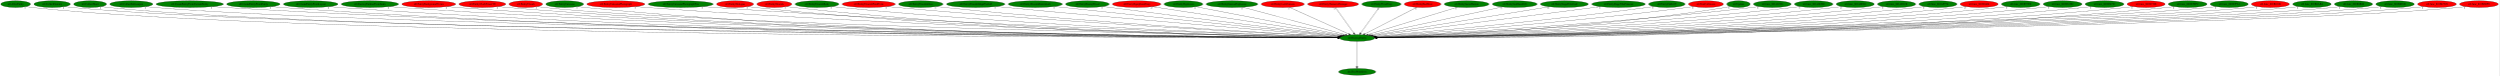
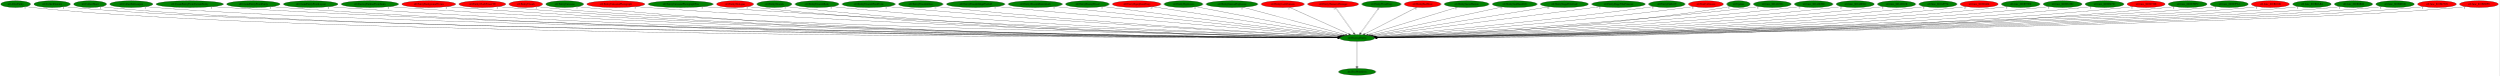
<svg xmlns="http://www.w3.org/2000/svg" xmlns:xlink="http://www.w3.org/1999/xlink" width="13291pt" height="404pt" viewBox="0.00 0.00 13290.98 404.00">
  <g id="graph0" class="graph" transform="scale(1 1) rotate(0) translate(4 400)">
    <polygon fill="white" stroke="transparent" points="-4,4 -4,-400 13286.98,-400 13286.98,4 -4,4" />
    <g id="node1" class="node">
      <ellipse fill="green" stroke="black" cx="7214.29" cy="-198" rx="93.68" ry="18" />
      <text text-anchor="middle" x="7214.29" y="-194.3" font-family="Times,serif" font-size="14.00">st0.DestroyEntity</text>
    </g>
    <g id="node2" class="node">
      <g id="a_node2">
        <a xlink:href="dra.FreePrimitives.svg" xlink:title="dra.FreePrimitives">
          <ellipse fill="green" stroke="black" cx="7214.29" cy="-18" rx="98.58" ry="18" />
          <text text-anchor="middle" x="7214.29" y="-14.3" font-family="Times,serif" font-size="14.00">dra.FreePrimitives</text>
        </a>
      </g>
    </g>
    <g id="edge1" class="edge">
      <path fill="none" stroke="black" d="M7214.29,-179.93C7214.29,-148.97 7214.29,-83.3 7214.29,-46.13" />
      <polygon fill="black" stroke="black" points="7217.79,-46.02 7214.29,-36.02 7210.79,-46.02 7217.79,-46.02" />
      <text text-anchor="middle" x="7209.29" y="-39.82" font-family="Times,serif" font-size="14.00">1</text>
    </g>
    <g id="node3" class="node">
      <g id="a_node3">
        <a xlink:href="st0.AllocEntity.svg" xlink:title="st0.AllocEntity">
          <ellipse fill="green" stroke="black" cx="79.29" cy="-378" rx="79.09" ry="18" />
          <text text-anchor="middle" x="79.29" y="-374.3" font-family="Times,serif" font-size="14.00">st0.AllocEntity</text>
        </a>
      </g>
    </g>
    <g id="edge2" class="edge">
      <path fill="none" stroke="black" d="M134,-364.96C144.98,-362.96 156.46,-361.16 167.29,-360 1598.12,-206.55 6347.51,-199.16 7110.46,-198.98" />
      <polygon fill="black" stroke="black" points="7110.6,-202.48 7120.6,-198.97 7110.6,-195.48 7110.6,-202.48" />
      <text text-anchor="middle" x="129" y="-353.76" font-family="Times,serif" font-size="14.00">1</text>
    </g>
    <g id="node4" class="node">
      <g id="a_node4">
        <a xlink:href="st0.CollectDummy.svg" xlink:title="st0.CollectDummy">
          <ellipse fill="green" stroke="black" cx="273.29" cy="-378" rx="96.68" ry="18" />
          <text text-anchor="middle" x="273.29" y="-374.3" font-family="Times,serif" font-size="14.00">st0.CollectDummy</text>
        </a>
      </g>
    </g>
    <g id="edge3" class="edge">
      <path fill="none" stroke="black" d="M339.84,-364.92C352.88,-362.95 366.49,-361.17 379.29,-360 1767.42,-232.93 6361.86,-203.5 7110.7,-199.51" />
      <polygon fill="black" stroke="black" points="7110.93,-203.01 7120.91,-199.46 7110.9,-196.01 7110.93,-203.01" />
      <text text-anchor="middle" x="334.84" y="-353.72" font-family="Times,serif" font-size="14.00">1</text>
    </g>
    <g id="node5" class="node">
      <g id="a_node5">
        <a xlink:href="st0.CollectHeart.svg" xlink:title="st0.CollectHeart">
          <ellipse fill="green" stroke="black" cx="475.29" cy="-378" rx="87.18" ry="18" />
          <text text-anchor="middle" x="475.29" y="-374.3" font-family="Times,serif" font-size="14.00">st0.CollectHeart</text>
        </a>
      </g>
    </g>
    <g id="edge4" class="edge">
      <path fill="none" stroke="black" d="M535.27,-364.94C547.16,-362.96 559.59,-361.17 571.29,-360 1917.57,-225.26 6373.8,-202.27 7110.67,-199.36" />
      <polygon fill="black" stroke="black" points="7110.74,-202.86 7120.73,-199.32 7110.72,-195.86 7110.74,-202.86" />
      <text text-anchor="middle" x="530.27" y="-353.74" font-family="Times,serif" font-size="14.00">1</text>
    </g>
    <g id="node6" class="node">
      <g id="a_node6">
        <a xlink:href="st0.CollectSubweapon.svg" xlink:title="st0.CollectSubweapon">
          <ellipse fill="green" stroke="black" cx="694.29" cy="-378" rx="114.28" ry="18" />
          <text text-anchor="middle" x="694.29" y="-374.3" font-family="Times,serif" font-size="14.00">st0.CollectSubweapon</text>
        </a>
      </g>
    </g>
    <g id="edge5" class="edge">
      <path fill="none" stroke="black" d="M772.56,-364.84C787.38,-362.92 802.79,-361.18 817.29,-360 2113.7,-254.43 6390.6,-207.29 7110.88,-200.01" />
      <polygon fill="black" stroke="black" points="7111,-203.51 7120.97,-199.91 7110.93,-196.51 7111,-203.51" />
      <text text-anchor="middle" x="767.56" y="-353.64" font-family="Times,serif" font-size="14.00">1</text>
    </g>
    <g id="node7" class="node">
      <g id="a_node7">
        <a xlink:href="st0.CreateEntityFromCurrentEntity.svg" xlink:title="st0.CreateEntityFromCurrentEntity">
          <ellipse fill="green" stroke="black" cx="1005.29" cy="-378" rx="178.97" ry="18" />
          <text text-anchor="middle" x="1005.29" y="-374.3" font-family="Times,serif" font-size="14.00">st0.CreateEntityFromCurrentEntity</text>
        </a>
      </g>
    </g>
    <g id="edge6" class="edge">
      <path fill="none" stroke="black" d="M1126.92,-364.81C1148.67,-362.95 1171.14,-361.24 1192.29,-360 3587.99,-219.22 6527.13,-201.46 7110.79,-199.29" />
      <polygon fill="black" stroke="black" points="7110.88,-202.79 7120.86,-199.26 7110.85,-195.79 7110.88,-202.79" />
      <text text-anchor="middle" x="1121.92" y="-353.61" font-family="Times,serif" font-size="14.00">1</text>
    </g>
    <g id="node8" class="node">
      <g id="a_node8">
        <a xlink:href="st0.CreateEntityFromEntity.svg" xlink:title="st0.CreateEntityFromEntity">
          <ellipse fill="green" stroke="black" cx="1343.29" cy="-378" rx="141.88" ry="18" />
          <text text-anchor="middle" x="1343.29" y="-374.3" font-family="Times,serif" font-size="14.00">st0.CreateEntityFromEntity</text>
        </a>
      </g>
    </g>
    <g id="edge7" class="edge">
      <path fill="none" stroke="black" d="M1440.25,-364.87C1458.2,-362.97 1476.79,-361.23 1494.29,-360 3760.93,-200.79 6543.26,-197.55 7110.49,-198.67" />
      <polygon fill="black" stroke="black" points="7110.69,-202.17 7120.69,-198.69 7110.7,-195.17 7110.69,-202.17" />
      <text text-anchor="middle" x="1435.25" y="-353.67" font-family="Times,serif" font-size="14.00">1</text>
    </g>
    <g id="node9" class="node">
      <g id="a_node9">
        <a xlink:href="st0.CreateEntityFromLayout.svg" xlink:title="st0.CreateEntityFromLayout">
          <ellipse fill="green" stroke="black" cx="1648.29" cy="-378" rx="144.87" ry="18" />
          <text text-anchor="middle" x="1648.29" y="-374.3" font-family="Times,serif" font-size="14.00">st0.CreateEntityFromLayout</text>
        </a>
      </g>
    </g>
    <g id="edge8" class="edge">
      <path fill="none" stroke="black" d="M1747.6,-364.85C1765.77,-362.97 1784.58,-361.24 1802.29,-360 3939.51,-210.49 6560.98,-199.58 7110.37,-198.99" />
      <polygon fill="black" stroke="black" points="7110.65,-202.49 7120.64,-198.98 7110.64,-195.49 7110.65,-202.49" />
      <text text-anchor="middle" x="1742.6" y="-353.65" font-family="Times,serif" font-size="14.00">1</text>
    </g>
    <g id="node10" class="node">
      <g id="a_node10">
        <a xlink:href="st0.DestroyEntitiesFromIndex.svg" xlink:title="st0.DestroyEntitiesFromIndex">
          <ellipse fill="green" stroke="black" cx="1963.29" cy="-378" rx="152.17" ry="18" />
          <text text-anchor="middle" x="1963.29" y="-374.3" font-family="Times,serif" font-size="14.00">st0.DestroyEntitiesFromIndex</text>
        </a>
      </g>
    </g>
    <g id="edge9" class="edge">
      <path fill="none" stroke="black" d="M2067.56,-364.86C2086.42,-362.99 2105.93,-361.26 2124.29,-360 4127.05,-222.78 6581.25,-202.32 7110.61,-199.45" />
      <polygon fill="black" stroke="black" points="7110.91,-202.94 7120.89,-199.39 7110.88,-195.95 7110.91,-202.94" />
      <text text-anchor="middle" x="2062.56" y="-353.66" font-family="Times,serif" font-size="14.00">1</text>
    </g>
    <g id="node11" class="node">
      <g id="a_node11">
        <a xlink:href="st0.EntityBackgroundVortex.svg" xlink:title="st0.EntityBackgroundVortex">
          <ellipse fill="red" stroke="black" cx="2276.29" cy="-378" rx="142.97" ry="18" />
          <text text-anchor="middle" x="2276.29" y="-374.3" font-family="Times,serif" font-size="14.00">st0.EntityBackgroundVortex</text>
        </a>
      </g>
    </g>
    <g id="edge10" class="edge">
      <path fill="none" stroke="black" d="M2374.72,-364.86C2392.53,-362.99 2410.95,-361.26 2428.29,-360 4303.35,-223.81 6600.17,-202.6 7110.61,-199.5" />
      <polygon fill="black" stroke="black" points="7110.92,-203 7120.9,-199.44 7110.88,-196 7110.92,-203" />
      <text text-anchor="middle" x="2369.72" y="-353.66" font-family="Times,serif" font-size="14.00">1</text>
    </g>
    <g id="node12" class="node">
      <g id="a_node12">
        <a xlink:href="st0.EntityClockTower3D.svg" xlink:title="st0.EntityClockTower3D">
          <ellipse fill="red" stroke="black" cx="2561.29" cy="-378" rx="124.28" ry="18" />
          <text text-anchor="middle" x="2561.29" y="-374.3" font-family="Times,serif" font-size="14.00">st0.EntityClockTower3D</text>
        </a>
      </g>
    </g>
    <g id="edge11" class="edge">
      <path fill="none" stroke="black" d="M2646.67,-364.91C2662.48,-363.01 2678.86,-361.26 2694.29,-360 4456.81,-216.27 6616.32,-200.83 7110.33,-199.19" />
      <polygon fill="black" stroke="black" points="7110.66,-202.69 7120.65,-199.16 7110.64,-195.69 7110.66,-202.69" />
      <text text-anchor="middle" x="2641.67" y="-353.71" font-family="Times,serif" font-size="14.00">1</text>
    </g>
    <g id="node13" class="node">
      <g id="a_node13">
        <a xlink:href="st0.EntityClouds.svg" xlink:title="st0.EntityClouds">
          <ellipse fill="red" stroke="black" cx="2792.29" cy="-378" rx="89.08" ry="18" />
          <text text-anchor="middle" x="2792.29" y="-374.3" font-family="Times,serif" font-size="14.00">st0.EntityClouds</text>
        </a>
      </g>
    </g>
    <g id="edge12" class="edge">
      <path fill="none" stroke="black" d="M2854.07,-364.99C2866.04,-363.02 2878.53,-361.23 2890.29,-360 3747.02,-270.15 6539.06,-212.07 7111.26,-200.95" />
      <polygon fill="black" stroke="black" points="7111.62,-204.44 7121.55,-200.75 7111.49,-197.45 7111.62,-204.44" />
      <text text-anchor="middle" x="2849.07" y="-353.79" font-family="Times,serif" font-size="14.00">1</text>
    </g>
    <g id="node14" class="node">
      <g id="a_node14">
        <a xlink:href="st0.EntityCutscene.svg" xlink:title="st0.EntityCutscene">
          <ellipse fill="green" stroke="black" cx="2999.29" cy="-378" rx="100.18" ry="18" />
          <text text-anchor="middle" x="2999.29" y="-374.3" font-family="Times,serif" font-size="14.00">st0.EntityCutscene</text>
        </a>
      </g>
    </g>
    <g id="edge13" class="edge">
      <path fill="none" stroke="black" d="M3068.63,-364.96C3081.77,-363.02 3095.43,-361.25 3108.29,-360 4696.39,-205.54 6643.69,-198.08 7110.31,-198.66" />
      <polygon fill="black" stroke="black" points="7110.4,-202.16 7120.4,-198.68 7110.41,-195.16 7110.4,-202.16" />
      <text text-anchor="middle" x="3063.63" y="-353.76" font-family="Times,serif" font-size="14.00">1</text>
    </g>
    <g id="node15" class="node">
      <g id="a_node15">
        <a xlink:href="st0.EntityCutscenePhotograph.svg" xlink:title="st0.EntityCutscenePhotograph">
          <ellipse fill="red" stroke="black" cx="3271.29" cy="-378" rx="154.07" ry="18" />
          <text text-anchor="middle" x="3271.29" y="-374.3" font-family="Times,serif" font-size="14.00">st0.EntityCutscenePhotograph</text>
        </a>
      </g>
    </g>
    <g id="edge14" class="edge">
      <path fill="none" stroke="black" d="M3377.74,-364.95C3396.56,-363.09 3415.99,-361.34 3434.29,-360 4891.44,-253.08 6670.17,-210.41 7111.54,-201.06" />
      <polygon fill="black" stroke="black" points="7111.8,-204.56 7121.72,-200.85 7111.65,-197.56 7111.8,-204.56" />
      <text text-anchor="middle" x="3372.74" y="-353.75" font-family="Times,serif" font-size="14.00">1</text>
    </g>
    <g id="node16" class="node">
      <g id="a_node16">
        <a xlink:href="st0.EntityCutscenePhotographFire.svg" xlink:title="st0.EntityCutscenePhotographFire">
          <ellipse fill="green" stroke="black" cx="3616.29" cy="-378" rx="172.77" ry="18" />
          <text text-anchor="middle" x="3616.29" y="-374.3" font-family="Times,serif" font-size="14.00">st0.EntityCutscenePhotographFire</text>
        </a>
      </g>
    </g>
    <g id="edge15" class="edge">
      <path fill="none" stroke="black" d="M3736.16,-365.01C3756.86,-363.17 3778.19,-361.41 3798.29,-360 5105.86,-268.17 6698.76,-214.99 7112.34,-202.09" />
      <polygon fill="black" stroke="black" points="7112.59,-205.58 7122.48,-201.77 7112.38,-198.59 7112.59,-205.58" />
      <text text-anchor="middle" x="3731.16" y="-353.81" font-family="Times,serif" font-size="14.00">1</text>
    </g>
    <g id="node17" class="node">
      <g id="a_node17">
        <a xlink:href="st0.EntityDialogue.svg" xlink:title="st0.EntityDialogue">
          <ellipse fill="red" stroke="black" cx="3905.29" cy="-378" rx="98.28" ry="18" />
          <text text-anchor="middle" x="3905.29" y="-374.3" font-family="Times,serif" font-size="14.00">st0.EntityDialogue</text>
        </a>
      </g>
    </g>
    <g id="edge16" class="edge">
      <path fill="none" stroke="black" d="M3973.65,-365.02C3986.46,-363.09 3999.76,-361.31 4012.29,-360 5226.67,-233.37 6710.92,-205.54 7110.92,-200.17" />
      <polygon fill="black" stroke="black" points="7111.07,-203.67 7121.02,-200.03 7110.97,-196.67 7111.07,-203.67" />
      <text text-anchor="middle" x="3968.65" y="-353.82" font-family="Times,serif" font-size="14.00">1</text>
    </g>
    <g id="node18" class="node">
      <g id="a_node18">
        <a xlink:href="st0.EntityDracula.svg" xlink:title="st0.EntityDracula">
-           <ellipse fill="red" stroke="black" cx="4114.29" cy="-378" rx="92.88" ry="18" />
+           <ellipse fill="green" stroke="black" cx="4114.29" cy="-378" rx="92.88" ry="18" />
          <text text-anchor="middle" x="4114.29" y="-374.3" font-family="Times,serif" font-size="14.00">st0.EntityDracula</text>
        </a>
      </g>
    </g>
    <g id="edge17" class="edge">
      <path fill="none" stroke="black" d="M4179.17,-365.07C4191.46,-363.13 4204.25,-361.32 4216.29,-360 5346.5,-235.86 6727.37,-206.38 7111.12,-200.38" />
      <polygon fill="black" stroke="black" points="7111.42,-203.87 7121.36,-200.22 7111.31,-196.87 7111.42,-203.87" />
      <text text-anchor="middle" x="4174.17" y="-353.87" font-family="Times,serif" font-size="14.00">1</text>
    </g>
    <g id="node19" class="node">
      <g id="a_node19">
        <a xlink:href="st0.EntityDraculaBody.svg" xlink:title="st0.EntityDraculaBody">
          <ellipse fill="green" stroke="black" cx="4341.29" cy="-378" rx="116.18" ry="18" />
          <text text-anchor="middle" x="4341.29" y="-374.3" font-family="Times,serif" font-size="14.00">st0.EntityDraculaBody</text>
        </a>
      </g>
    </g>
    <g id="edge18" class="edge">
      <path fill="none" stroke="black" d="M4422.55,-365.03C4437.09,-363.15 4452.12,-361.38 4466.29,-360 5496.9,-259.88 6751.43,-213.91 7112.6,-202.14" />
      <polygon fill="black" stroke="black" points="7112.89,-205.64 7122.77,-201.81 7112.66,-198.64 7112.89,-205.64" />
      <text text-anchor="middle" x="4417.55" y="-353.83" font-family="Times,serif" font-size="14.00">1</text>
    </g>
    <g id="node20" class="node">
      <g id="a_node20">
        <a xlink:href="st0.EntityDraculaFinalForm.svg" xlink:title="st0.EntityDraculaFinalForm">
-           <ellipse fill="red" stroke="black" cx="4616.29" cy="-378" rx="141.07" ry="18" />
+           <ellipse fill="green" stroke="black" cx="4616.29" cy="-378" rx="141.07" ry="18" />
          <text text-anchor="middle" x="4616.29" y="-374.3" font-family="Times,serif" font-size="14.00">st0.EntityDraculaFinalForm</text>
        </a>
      </g>
    </g>
    <g id="edge19" class="edge">
      <path fill="none" stroke="black" d="M4715.07,-365.14C4732.14,-363.28 4749.72,-361.48 4766.29,-360 5676.89,-278.5 6781.52,-220.48 7114.6,-203.87" />
      <polygon fill="black" stroke="black" points="7114.89,-207.36 7124.7,-203.36 7114.54,-200.36 7114.89,-207.36" />
      <text text-anchor="middle" x="4710.07" y="-353.94" font-family="Times,serif" font-size="14.00">1</text>
    </g>
    <g id="node21" class="node">
      <g id="a_node21">
        <a xlink:href="st0.EntityDraculaGlass.svg" xlink:title="st0.EntityDraculaGlass">
          <ellipse fill="green" stroke="black" cx="4893.29" cy="-378" rx="118.08" ry="18" />
          <text text-anchor="middle" x="4893.29" y="-374.3" font-family="Times,serif" font-size="14.00">st0.EntityDraculaGlass</text>
        </a>
      </g>
    </g>
    <g id="edge20" class="edge">
      <path fill="none" stroke="black" d="M4976.87,-365.18C4991.65,-363.3 5006.91,-361.48 5021.29,-360 5827.63,-276.93 6805.08,-220.9 7115.04,-204.2" />
      <polygon fill="black" stroke="black" points="7115.55,-207.68 7125.35,-203.65 7115.17,-200.69 7115.55,-207.68" />
      <text text-anchor="middle" x="4971.87" y="-353.98" font-family="Times,serif" font-size="14.00">1</text>
    </g>
    <g id="node22" class="node">
      <g id="a_node22">
        <a xlink:href="st0.EntityDraculaMegaFireball.svg" xlink:title="st0.EntityDraculaMegaFireball">
          <ellipse fill="green" stroke="black" cx="5185.29" cy="-378" rx="155.17" ry="18" />
          <text text-anchor="middle" x="5185.29" y="-374.3" font-family="Times,serif" font-size="14.00">st0.EntityDraculaMegaFireball</text>
        </a>
      </g>
    </g>
    <g id="edge21" class="edge">
      <path fill="none" stroke="black" d="M5295.54,-365.31C5313.5,-363.48 5331.91,-361.65 5349.29,-360 6027.27,-295.6 6844.97,-228.75 7119.36,-206.62" />
      <polygon fill="black" stroke="black" points="7119.98,-210.08 7129.67,-205.78 7119.42,-203.1 7119.98,-210.08" />
      <text text-anchor="middle" x="5290.54" y="-354.11" font-family="Times,serif" font-size="14.00">1</text>
    </g>
    <g id="node23" class="node">
      <g id="a_node23">
        <a xlink:href="st0.EntityDraculaRainAttack.svg" xlink:title="st0.EntityDraculaRainAttack">
          <ellipse fill="green" stroke="black" cx="5502.29" cy="-378" rx="143.77" ry="18" />
          <text text-anchor="middle" x="5502.29" y="-374.3" font-family="Times,serif" font-size="14.00">st0.EntityDraculaRainAttack</text>
        </a>
      </g>
    </g>
    <g id="edge22" class="edge">
      <path fill="none" stroke="black" d="M5605.3,-365.36C5621.69,-363.54 5638.45,-361.7 5654.29,-360 6212.4,-299.99 6883.33,-232.22 7123.4,-208.11" />
      <polygon fill="black" stroke="black" points="7123.88,-211.58 7133.48,-207.09 7123.18,-204.61 7123.88,-211.58" />
      <text text-anchor="middle" x="5600.3" y="-354.16" font-family="Times,serif" font-size="14.00">1</text>
    </g>
    <g id="node24" class="node">
      <g id="a_node24">
        <a xlink:href="st0.EntityEnemyBlood.svg" xlink:title="st0.EntityEnemyBlood">
          <ellipse fill="green" stroke="black" cx="5779.29" cy="-378" rx="115.88" ry="18" />
          <text text-anchor="middle" x="5779.29" y="-374.3" font-family="Times,serif" font-size="14.00">st0.EntityEnemyBlood</text>
        </a>
      </g>
    </g>
    <g id="edge23" class="edge">
      <path fill="none" stroke="black" d="M5862.31,-365.45C5876,-363.6 5890.04,-361.72 5903.29,-360 6363.63,-300.18 6915.71,-234.29 7126.58,-209.34" />
      <polygon fill="black" stroke="black" points="7127.15,-212.8 7136.67,-208.15 7126.33,-205.85 7127.15,-212.8" />
      <text text-anchor="middle" x="5857.31" y="-354.25" font-family="Times,serif" font-size="14.00">1</text>
    </g>
    <g id="node25" class="node">
      <g id="a_node25">
        <a xlink:href="st0.EntityEquipItemDrop.svg" xlink:title="st0.EntityEquipItemDrop">
          <ellipse fill="red" stroke="black" cx="6041.29" cy="-378" rx="128.88" ry="18" />
          <text text-anchor="middle" x="6041.29" y="-374.3" font-family="Times,serif" font-size="14.00">st0.EntityEquipItemDrop</text>
        </a>
      </g>
    </g>
    <g id="edge24" class="edge">
      <path fill="none" stroke="black" d="M6125.18,-364.27C6342.1,-331.35 6919.49,-243.74 7133.23,-211.3" />
      <polygon fill="black" stroke="black" points="7133.77,-214.76 7143.13,-209.8 7132.72,-207.84 7133.77,-214.76" />
      <text text-anchor="middle" x="6120.18" y="-353.07" font-family="Times,serif" font-size="14.00">2</text>
    </g>
    <g id="node26" class="node">
      <g id="a_node26">
        <a xlink:href="st0.EntityExplosion.svg" xlink:title="st0.EntityExplosion">
          <ellipse fill="green" stroke="black" cx="6290.29" cy="-378" rx="102.88" ry="18" />
          <text text-anchor="middle" x="6290.29" y="-374.3" font-family="Times,serif" font-size="14.00">st0.EntityExplosion</text>
        </a>
      </g>
    </g>
    <g id="edge25" class="edge">
      <path fill="none" stroke="black" d="M6356.74,-364.2C6524.69,-331.84 6965.25,-246.98 7140.68,-213.18" />
      <polygon fill="black" stroke="black" points="7141.43,-216.6 7150.59,-211.27 7140.11,-209.73 7141.43,-216.6" />
      <text text-anchor="middle" x="6351.74" y="-353" font-family="Times,serif" font-size="14.00">1</text>
    </g>
    <g id="node27" class="node">
      <g id="a_node27">
        <a xlink:href="st0.EntityIntenseExplosion.svg" xlink:title="st0.EntityIntenseExplosion">
          <ellipse fill="green" stroke="black" cx="6548.29" cy="-378" rx="137.28" ry="18" />
          <text text-anchor="middle" x="6548.29" y="-374.3" font-family="Times,serif" font-size="14.00">st0.EntityIntenseExplosion</text>
        </a>
      </g>
    </g>
    <g id="edge26" class="edge">
      <path fill="none" stroke="black" d="M6605.94,-361.59C6730.52,-328.3 7023.92,-249.88 7152.31,-215.57" />
      <polygon fill="black" stroke="black" points="7153.25,-218.94 7162,-212.98 7151.44,-212.18 7153.25,-218.94" />
      <text text-anchor="middle" x="6600.94" y="-350.39" font-family="Times,serif" font-size="14.00">1</text>
    </g>
    <g id="node28" class="node">
      <g id="a_node28">
        <a xlink:href="st0.EntityLockCamera.svg" xlink:title="st0.EntityLockCamera">
          <ellipse fill="red" stroke="black" cx="6818.29" cy="-378" rx="114.28" ry="18" />
          <text text-anchor="middle" x="6818.29" y="-374.3" font-family="Times,serif" font-size="14.00">st0.EntityLockCamera</text>
        </a>
      </g>
    </g>
    <g id="edge27" class="edge">
      <path fill="none" stroke="black" d="M6854.13,-360.89C6926.67,-328.28 7090.7,-254.55 7169.88,-218.96" />
      <polygon fill="black" stroke="black" points="7171.42,-222.11 7179.1,-214.82 7168.55,-215.73 7171.42,-222.11" />
      <text text-anchor="middle" x="6849.13" y="-349.69" font-family="Times,serif" font-size="14.00">1</text>
    </g>
    <g id="node29" class="node">
      <g id="a_node29">
        <a xlink:href="st0.EntityNumericDamage.svg" xlink:title="st0.EntityNumericDamage">
          <ellipse fill="red" stroke="black" cx="7086.29" cy="-378" rx="135.38" ry="18" />
          <text text-anchor="middle" x="7086.29" y="-374.3" font-family="Times,serif" font-size="14.00">st0.EntityNumericDamage</text>
        </a>
      </g>
    </g>
    <g id="edge28" class="edge">
      <path fill="none" stroke="black" d="M7098.57,-359.93C7121.22,-328.43 7169.68,-261.03 7196.14,-224.24" />
      <polygon fill="black" stroke="black" points="7199.06,-226.18 7202.06,-216.02 7193.38,-222.09 7199.06,-226.18" />
      <text text-anchor="middle" x="7093.57" y="-348.73" font-family="Times,serif" font-size="14.00">1</text>
    </g>
    <g id="node30" class="node">
      <g id="a_node30">
        <a xlink:href="st0.EntityPrizeDrop.svg" xlink:title="st0.EntityPrizeDrop">
          <ellipse fill="green" stroke="black" cx="7343.29" cy="-378" rx="103.98" ry="18" />
          <text text-anchor="middle" x="7343.29" y="-374.3" font-family="Times,serif" font-size="14.00">st0.EntityPrizeDrop</text>
        </a>
      </g>
    </g>
    <g id="edge29" class="edge">
      <path fill="none" stroke="black" d="M7330.92,-359.93C7308.1,-328.43 7259.25,-261.03 7232.59,-224.24" />
      <polygon fill="black" stroke="black" points="7235.33,-222.06 7226.62,-216.02 7229.66,-226.17 7235.33,-222.06" />
      <text text-anchor="middle" x="7325.92" y="-348.73" font-family="Times,serif" font-size="14.00">2</text>
    </g>
    <g id="node31" class="node">
      <g id="a_node31">
        <a xlink:href="st0.EntityRedDoor.svg" xlink:title="st0.EntityRedDoor">
          <ellipse fill="red" stroke="black" cx="7562.29" cy="-378" rx="97.48" ry="18" />
          <text text-anchor="middle" x="7562.29" y="-374.3" font-family="Times,serif" font-size="14.00">st0.EntityRedDoor</text>
        </a>
      </g>
    </g>
    <g id="edge30" class="edge">
      <path fill="none" stroke="black" d="M7530.8,-360.89C7467.47,-328.5 7324.8,-255.52 7254.71,-219.67" />
      <polygon fill="black" stroke="black" points="7256.21,-216.51 7245.72,-215.07 7253.03,-222.74 7256.21,-216.51" />
      <text text-anchor="middle" x="7525.8" y="-349.69" font-family="Times,serif" font-size="14.00">1</text>
    </g>
    <g id="node32" class="node">
      <g id="a_node32">
        <a xlink:href="st0.EntitySecretButton.svg" xlink:title="st0.EntitySecretButton">
          <ellipse fill="green" stroke="black" cx="7796.29" cy="-378" rx="118.88" ry="18" />
          <text text-anchor="middle" x="7796.29" y="-374.3" font-family="Times,serif" font-size="14.00">st0.EntitySecretButton</text>
        </a>
      </g>
    </g>
    <g id="edge31" class="edge">
      <path fill="none" stroke="black" d="M7746.17,-361.67C7638.47,-328.73 7385.52,-251.37 7271.64,-216.54" />
      <polygon fill="black" stroke="black" points="7272.63,-213.18 7262.05,-213.6 7270.59,-219.88 7272.63,-213.18" />
      <text text-anchor="middle" x="7741.17" y="-350.47" font-family="Times,serif" font-size="14.00">1</text>
    </g>
    <g id="node33" class="node">
      <g id="a_node33">
        <a xlink:href="st0.EntitySoulStealOrb.svg" xlink:title="st0.EntitySoulStealOrb">
          <ellipse fill="green" stroke="black" cx="8052.29" cy="-378" rx="118.88" ry="18" />
          <text text-anchor="middle" x="8052.29" y="-374.3" font-family="Times,serif" font-size="14.00">st0.EntitySoulStealOrb</text>
        </a>
      </g>
    </g>
    <g id="edge32" class="edge">
      <path fill="none" stroke="black" d="M7986.19,-362.96C7830.94,-329.98 7444.19,-247.83 7284.74,-213.96" />
      <polygon fill="black" stroke="black" points="7285.08,-210.46 7274.57,-211.8 7283.62,-217.3 7285.08,-210.46" />
      <text text-anchor="middle" x="7981.19" y="-351.76" font-family="Times,serif" font-size="14.00">1</text>
    </g>
    <g id="node34" class="node">
      <g id="a_node34">
        <a xlink:href="st0.EntityStageTitleCard.svg" xlink:title="st0.EntityStageTitleCard">
          <ellipse fill="green" stroke="black" cx="8316.29" cy="-378" rx="127.28" ry="18" />
          <text text-anchor="middle" x="8316.29" y="-374.3" font-family="Times,serif" font-size="14.00">st0.EntityStageTitleCard</text>
        </a>
      </g>
    </g>
    <g id="edge33" class="edge">
      <path fill="none" stroke="black" d="M8235.71,-363.98C8031.63,-331.02 7496.27,-244.55 7293.59,-211.81" />
      <polygon fill="black" stroke="black" points="7294.05,-208.34 7283.62,-210.2 7292.93,-215.25 7294.05,-208.34" />
      <text text-anchor="middle" x="8230.71" y="-352.78" font-family="Times,serif" font-size="14.00">2</text>
    </g>
    <g id="node35" class="node">
      <g id="a_node35">
        <a xlink:href="st0.EntityStageTitleFadeout.svg" xlink:title="st0.EntityStageTitleFadeout">
          <ellipse fill="green" stroke="black" cx="8604.29" cy="-378" rx="142.17" ry="18" />
          <text text-anchor="middle" x="8604.29" y="-374.3" font-family="Times,serif" font-size="14.00">st0.EntityStageTitleFadeout</text>
        </a>
      </g>
    </g>
    <g id="edge34" class="edge">
      <path fill="none" stroke="black" d="M8508.2,-364.7C8250.15,-331.65 7545,-241.35 7299.74,-209.94" />
      <polygon fill="black" stroke="black" points="7300.17,-206.47 7289.8,-208.67 7299.28,-213.41 7300.17,-206.47" />
      <text text-anchor="middle" x="8503.2" y="-353.5" font-family="Times,serif" font-size="14.00">1</text>
    </g>
    <g id="node36" class="node">
      <g id="a_node36">
        <a xlink:href="st0.EntityUnkId15.svg" xlink:title="st0.EntityUnkId15">
          <ellipse fill="green" stroke="black" cx="8861.29" cy="-378" rx="96.68" ry="18" />
          <text text-anchor="middle" x="8861.29" y="-374.3" font-family="Times,serif" font-size="14.00">st0.EntityUnkId15</text>
        </a>
      </g>
    </g>
    <g id="edge35" class="edge">
      <path fill="none" stroke="black" d="M8792.1,-365.34C8779.85,-363.44 8767.21,-361.58 8755.29,-360 8208.48,-287.64 7548.96,-227.9 7308.12,-206.99" />
      <polygon fill="black" stroke="black" points="7308.27,-203.49 7298,-206.12 7307.66,-210.47 7308.27,-203.49" />
      <text text-anchor="middle" x="8787.1" y="-354.14" font-family="Times,serif" font-size="14.00">1</text>
    </g>
    <g id="node37" class="node">
      <g id="a_node37">
        <a xlink:href="st0.TestCollisions.svg" xlink:title="st0.TestCollisions">
          <ellipse fill="red" stroke="black" cx="9069.29" cy="-378" rx="92.88" ry="18" />
          <text text-anchor="middle" x="9069.29" y="-374.3" font-family="Times,serif" font-size="14.00">st0.TestCollisions</text>
        </a>
      </g>
    </g>
    <g id="edge36" class="edge">
      <path fill="none" stroke="black" d="M9003.28,-365.27C8991.33,-363.35 8978.96,-361.51 8967.29,-360 8338.1,-278.79 7576.69,-223.42 7311.18,-205.38" />
      <polygon fill="black" stroke="black" points="7311.4,-201.89 7301.18,-204.71 7310.92,-208.87 7311.4,-201.89" />
      <text text-anchor="middle" x="8998.28" y="-354.07" font-family="Times,serif" font-size="14.00">1</text>
    </g>
    <g id="node38" class="node">
      <g id="a_node38">
        <a xlink:href="st0.Update.svg" xlink:title="st0.Update">
          <ellipse fill="green" stroke="black" cx="9242.29" cy="-378" rx="62.29" ry="18" />
          <text text-anchor="middle" x="9242.29" y="-374.3" font-family="Times,serif" font-size="14.00">st0.Update</text>
        </a>
      </g>
    </g>
    <g id="edge37" class="edge">
      <path fill="none" stroke="black" d="M9197.81,-365.25C9189.07,-363.25 9179.93,-361.38 9171.29,-360 8467.25,-247.43 7607.39,-211.33 7316.21,-201.89" />
      <polygon fill="black" stroke="black" points="7316.2,-198.39 7306.1,-201.57 7315.98,-205.39 7316.2,-198.39" />
      <text text-anchor="middle" x="9192.81" y="-354.05" font-family="Times,serif" font-size="14.00">1</text>
    </g>
    <g id="node39" class="node">
      <g id="a_node39">
        <a xlink:href="st0.func_801A8328.svg" xlink:title="st0.func_801A8328">
          <ellipse fill="green" stroke="black" cx="9422.29" cy="-378" rx="100.18" ry="18" />
          <text text-anchor="middle" x="9422.29" y="-374.3" font-family="Times,serif" font-size="14.00">st0.func_801A8328</text>
        </a>
      </g>
    </g>
    <g id="edge38" class="edge">
      <path fill="none" stroke="black" d="M9351.75,-365.17C9338.97,-363.27 9325.75,-361.45 9313.29,-360 8546.24,-270.9 7615.53,-219.21 7313.82,-203.86" />
      <polygon fill="black" stroke="black" points="7313.95,-200.37 7303.78,-203.36 7313.59,-207.36 7313.95,-200.37" />
      <text text-anchor="middle" x="9346.75" y="-353.97" font-family="Times,serif" font-size="14.00">1</text>
    </g>
    <g id="node40" class="node">
      <g id="a_node40">
        <a xlink:href="st0.func_801A8CB0.svg" xlink:title="st0.func_801A8CB0">
          <ellipse fill="green" stroke="black" cx="9642.29" cy="-378" rx="102.08" ry="18" />
          <text text-anchor="middle" x="9642.29" y="-374.3" font-family="Times,serif" font-size="14.00">st0.func_801A8CB0</text>
        </a>
      </g>
    </g>
    <g id="edge39" class="edge">
      <path fill="none" stroke="black" d="M9570.76,-365.16C9557.65,-363.24 9544.08,-361.42 9531.29,-360 8676.68,-265.03 7638.12,-216.56 7315.07,-203.02" />
      <polygon fill="black" stroke="black" points="7314.94,-199.52 7304.8,-202.6 7314.64,-206.51 7314.94,-199.52" />
      <text text-anchor="middle" x="9565.76" y="-353.96" font-family="Times,serif" font-size="14.00">1</text>
    </g>
    <g id="node41" class="node">
      <g id="a_node41">
        <a xlink:href="st0.func_801A8E60.svg" xlink:title="st0.func_801A8E60">
          <ellipse fill="green" stroke="black" cx="9863.29" cy="-378" rx="100.98" ry="18" />
          <text text-anchor="middle" x="9863.29" y="-374.3" font-family="Times,serif" font-size="14.00">st0.func_801A8E60</text>
        </a>
      </g>
    </g>
    <g id="edge40" class="edge">
      <path fill="none" stroke="black" d="M9792.7,-365.13C9779.63,-363.2 9766.07,-361.39 9753.29,-360 8809.18,-257.32 7659.9,-213.55 7316.1,-202.16" />
      <polygon fill="black" stroke="black" points="7316.03,-198.66 7305.92,-201.83 7315.8,-205.66 7316.03,-198.66" />
      <text text-anchor="middle" x="9787.7" y="-353.93" font-family="Times,serif" font-size="14.00">2</text>
    </g>
    <g id="node42" class="node">
      <g id="a_node42">
        <a xlink:href="st0.func_801AD838.svg" xlink:title="st0.func_801AD838">
          <ellipse fill="green" stroke="black" cx="10083.29" cy="-378" rx="101.28" ry="18" />
          <text text-anchor="middle" x="10083.29" y="-374.3" font-family="Times,serif" font-size="14.00">st0.func_801AD838</text>
        </a>
      </g>
    </g>
    <g id="edge41" class="edge">
      <path fill="none" stroke="black" d="M10012.71,-365.08C9999.63,-363.16 9986.07,-361.36 9973.29,-360 8939.82,-250.24 7680.02,-210.96 7316.77,-201.47" />
      <polygon fill="black" stroke="black" points="7316.63,-197.96 7306.54,-201.2 7316.45,-204.96 7316.63,-197.96" />
      <text text-anchor="middle" x="10007.71" y="-353.88" font-family="Times,serif" font-size="14.00">1</text>
    </g>
    <g id="node43" class="node">
      <g id="a_node43">
        <a xlink:href="st0.func_801AF774.svg" xlink:title="st0.func_801AF774">
          <ellipse fill="green" stroke="black" cx="10303.29" cy="-378" rx="100.98" ry="18" />
          <text text-anchor="middle" x="10303.29" y="-374.3" font-family="Times,serif" font-size="14.00">st0.func_801AF774</text>
        </a>
      </g>
    </g>
    <g id="edge42" class="edge">
      <path fill="none" stroke="black" d="M10233.01,-365.07C10219.84,-363.14 10206.17,-361.34 10193.29,-360 9069.86,-243.12 7698.7,-208.54 7317.09,-200.86" />
      <polygon fill="black" stroke="black" points="7316.97,-197.36 7306.91,-200.65 7316.83,-204.35 7316.97,-197.36" />
      <text text-anchor="middle" x="10228.01" y="-353.87" font-family="Times,serif" font-size="14.00">1</text>
    </g>
    <g id="node44" class="node">
      <g id="a_node44">
        <a xlink:href="st0.func_801B0464.svg" xlink:title="st0.func_801B0464">
          <ellipse fill="red" stroke="black" cx="10522.29" cy="-378" rx="100.98" ry="18" />
          <text text-anchor="middle" x="10522.29" y="-374.3" font-family="Times,serif" font-size="14.00">st0.func_801B0464</text>
        </a>
      </g>
    </g>
    <g id="edge43" class="edge">
      <path fill="none" stroke="black" d="M10452.36,-364.99C10439.4,-363.08 10425.96,-361.3 10413.29,-360 9199.87,-235.19 7717.14,-206.06 7317.56,-200.28" />
      <polygon fill="black" stroke="black" points="7317.52,-196.78 7307.47,-200.14 7317.42,-203.78 7317.52,-196.78" />
      <text text-anchor="middle" x="10447.36" y="-353.79" font-family="Times,serif" font-size="14.00">2</text>
    </g>
    <g id="node45" class="node">
      <g id="a_node45">
        <a xlink:href="st0.func_801B57D0.svg" xlink:title="st0.func_801B57D0">
          <ellipse fill="green" stroke="black" cx="10743.29" cy="-378" rx="102.08" ry="18" />
          <text text-anchor="middle" x="10743.29" y="-374.3" font-family="Times,serif" font-size="14.00">st0.func_801B57D0</text>
        </a>
      </g>
    </g>
    <g id="edge44" class="edge">
      <path fill="none" stroke="black" d="M10672.38,-365.01C10659.09,-363.08 10645.29,-361.3 10632.29,-360 9328.7,-229.84 7734.61,-204.45 7317.89,-199.92" />
      <polygon fill="black" stroke="black" points="7317.71,-196.42 7307.67,-199.81 7317.63,-203.42 7317.71,-196.42" />
      <text text-anchor="middle" x="10667.38" y="-353.81" font-family="Times,serif" font-size="14.00">1</text>
    </g>
    <g id="node46" class="node">
      <g id="a_node46">
        <a xlink:href="st0.func_801B61DC.svg" xlink:title="st0.func_801B61DC">
          <ellipse fill="green" stroke="black" cx="10966.29" cy="-378" rx="102.88" ry="18" />
          <text text-anchor="middle" x="10966.29" y="-374.3" font-family="Times,serif" font-size="14.00">st0.func_801B61DC</text>
        </a>
      </g>
    </g>
    <g id="edge45" class="edge">
      <path fill="none" stroke="black" d="M10895.04,-365.02C10881.54,-363.08 10867.51,-361.29 10854.29,-360 9458.95,-223.64 7751.31,-202.71 7318.02,-199.55" />
      <polygon fill="black" stroke="black" points="7317.74,-196.05 7307.71,-199.48 7317.69,-203.05 7317.74,-196.05" />
      <text text-anchor="middle" x="10890.04" y="-353.82" font-family="Times,serif" font-size="14.00">1</text>
    </g>
    <g id="node47" class="node">
      <g id="a_node47">
        <a xlink:href="st0.func_801B6C5C.svg" xlink:title="st0.func_801B6C5C">
          <ellipse fill="green" stroke="black" cx="11189.29" cy="-378" rx="102.88" ry="18" />
          <text text-anchor="middle" x="11189.29" y="-374.3" font-family="Times,serif" font-size="14.00">st0.func_801B6C5C</text>
        </a>
      </g>
    </g>
    <g id="edge46" class="edge">
      <path fill="none" stroke="black" d="M11118.38,-364.95C11105.09,-363.03 11091.29,-361.26 11078.29,-360 9590.21,-215.49 7767.36,-200.57 7318.02,-199.13" />
      <polygon fill="black" stroke="black" points="7317.99,-195.63 7307.98,-199.1 7317.97,-202.63 7317.99,-195.63" />
      <text text-anchor="middle" x="11113.38" y="-353.75" font-family="Times,serif" font-size="14.00">1</text>
    </g>
    <g id="node48" class="node">
      <g id="a_node48">
        <a xlink:href="st0.func_801B7308.svg" xlink:title="st0.func_801B7308">
          <ellipse fill="red" stroke="black" cx="11410.29" cy="-378" rx="100.98" ry="18" />
          <text text-anchor="middle" x="11410.29" y="-374.3" font-family="Times,serif" font-size="14.00">st0.func_801B7308</text>
        </a>
      </g>
    </g>
    <g id="edge47" class="edge">
      <path fill="none" stroke="black" d="M11340.67,-364.92C11327.62,-363 11314.06,-361.24 11301.29,-360 9720.98,-206.16 7783.33,-198.23 7318.18,-198.69" />
      <polygon fill="black" stroke="black" points="7318.12,-195.19 7308.12,-198.7 7318.13,-202.19 7318.12,-195.19" />
      <text text-anchor="middle" x="11335.67" y="-353.72" font-family="Times,serif" font-size="14.00">1</text>
    </g>
    <g id="node49" class="node">
      <g id="a_node49">
        <a xlink:href="st0.func_801B7BFC.svg" xlink:title="st0.func_801B7BFC">
          <ellipse fill="green" stroke="black" cx="11631.29" cy="-378" rx="102.88" ry="18" />
          <text text-anchor="middle" x="11631.29" y="-374.3" font-family="Times,serif" font-size="14.00">st0.func_801B7BFC</text>
        </a>
      </g>
    </g>
    <g id="edge48" class="edge">
      <path fill="none" stroke="black" d="M11560.39,-364.9C11547.1,-362.99 11533.3,-361.23 11520.29,-360 9848.63,-201.27 7798.02,-197.11 7318.14,-198.5" />
      <polygon fill="black" stroke="black" points="7318.1,-195 7308.11,-198.53 7318.12,-202 7318.1,-195" />
      <text text-anchor="middle" x="11555.39" y="-353.7" font-family="Times,serif" font-size="14.00">1</text>
    </g>
    <g id="node50" class="node">
      <g id="a_node50">
        <a xlink:href="st0.func_801B7F24.svg" xlink:title="st0.func_801B7F24">
          <ellipse fill="green" stroke="black" cx="11852.29" cy="-378" rx="100.98" ry="18" />
          <text text-anchor="middle" x="11852.29" y="-374.3" font-family="Times,serif" font-size="14.00">st0.func_801B7F24</text>
        </a>
      </g>
    </g>
    <g id="edge49" class="edge">
      <path fill="none" stroke="black" d="M11782.96,-364.92C11769.82,-362.99 11756.16,-361.23 11743.29,-360 10842.51,-274.05 7904.08,-212.58 7316.93,-200.98" />
      <polygon fill="black" stroke="black" points="7316.86,-197.48 7306.8,-200.78 7316.73,-204.48 7316.86,-197.48" />
      <text text-anchor="middle" x="11777.96" y="-353.72" font-family="Times,serif" font-size="14.00">1</text>
    </g>
    <g id="node51" class="node">
      <g id="a_node51">
        <a xlink:href="st0.func_801B8108.svg" xlink:title="st0.func_801B8108">
          <ellipse fill="red" stroke="black" cx="12071.29" cy="-378" rx="100.98" ry="18" />
          <text text-anchor="middle" x="12071.29" y="-374.3" font-family="Times,serif" font-size="14.00">st0.func_801B8108</text>
        </a>
      </g>
    </g>
    <g id="edge50" class="edge">
      <path fill="none" stroke="black" d="M12001.96,-364.9C11988.82,-362.97 11975.16,-361.22 11962.29,-360 11015.64,-270.46 7922.44,-211.6 7317.45,-200.8" />
      <polygon fill="black" stroke="black" points="7317.07,-197.29 7307.01,-200.61 7316.95,-204.29 7317.07,-197.29" />
      <text text-anchor="middle" x="11996.96" y="-353.7" font-family="Times,serif" font-size="14.00">1</text>
    </g>
    <g id="node52" class="node">
      <g id="a_node52">
        <a xlink:href="st0.func_801B8AB4.svg" xlink:title="st0.func_801B8AB4">
          <ellipse fill="green" stroke="black" cx="12292.29" cy="-378" rx="102.08" ry="18" />
          <text text-anchor="middle" x="12292.29" y="-374.3" font-family="Times,serif" font-size="14.00">st0.func_801B8AB4</text>
        </a>
      </g>
    </g>
    <g id="edge51" class="edge">
      <path fill="none" stroke="black" d="M12221.99,-364.94C12208.51,-362.99 12194.49,-361.22 12181.29,-360 11188.45,-268.21 7939.52,-210.93 7317.69,-200.66" />
      <polygon fill="black" stroke="black" points="7317.46,-197.16 7307.41,-200.49 7317.35,-204.16 7317.46,-197.16" />
      <text text-anchor="middle" x="12216.99" y="-353.74" font-family="Times,serif" font-size="14.00">1</text>
    </g>
    <g id="node53" class="node">
      <g id="a_node53">
        <a xlink:href="st0.func_801B8B80.svg" xlink:title="st0.func_801B8B80">
          <ellipse fill="green" stroke="black" cx="12513.29" cy="-378" rx="101.28" ry="18" />
          <text text-anchor="middle" x="12513.29" y="-374.3" font-family="Times,serif" font-size="14.00">st0.func_801B8B80</text>
        </a>
      </g>
    </g>
    <g id="edge52" class="edge">
      <path fill="none" stroke="black" d="M12443.62,-364.92C12430.27,-362.98 12416.38,-361.21 12403.29,-360 11363.35,-263.87 7953.83,-209.85 7317.17,-200.47" />
      <polygon fill="black" stroke="black" points="7317.15,-196.97 7307.1,-200.32 7317.05,-203.97 7317.15,-196.97" />
      <text text-anchor="middle" x="12438.62" y="-353.72" font-family="Times,serif" font-size="14.00">1</text>
    </g>
    <g id="node54" class="node">
      <g id="a_node54">
        <a xlink:href="st0.func_801B8D00.svg" xlink:title="st0.func_801B8D00">
          <ellipse fill="green" stroke="black" cx="12734.29" cy="-378" rx="102.08" ry="18" />
          <text text-anchor="middle" x="12734.29" y="-374.3" font-family="Times,serif" font-size="14.00">st0.func_801B8D00</text>
        </a>
      </g>
    </g>
    <g id="edge53" class="edge">
      <path fill="none" stroke="black" d="M12663.99,-364.91C12650.52,-362.97 12636.5,-361.2 12623.29,-360 11536.99,-261.02 7970.85,-209.14 7317.56,-200.35" />
      <polygon fill="black" stroke="black" points="7317.28,-196.84 7307.24,-200.21 7317.19,-203.84 7317.28,-196.84" />
      <text text-anchor="middle" x="12658.99" y="-353.71" font-family="Times,serif" font-size="14.00">1</text>
    </g>
    <g id="node55" class="node">
      <g id="a_node55">
        <a xlink:href="st0.func_801BC5C0.svg" xlink:title="st0.func_801BC5C0">
          <ellipse fill="red" stroke="black" cx="12957.29" cy="-378" rx="102.88" ry="18" />
          <text text-anchor="middle" x="12957.29" y="-374.3" font-family="Times,serif" font-size="14.00">st0.func_801BC5C0</text>
        </a>
      </g>
    </g>
    <g id="edge54" class="edge">
      <path fill="none" stroke="black" d="M12886.35,-364.9C12872.76,-362.96 12858.61,-361.2 12845.29,-360 11711.92,-258.17 7986.14,-208.43 7317.52,-200.23" />
      <polygon fill="black" stroke="black" points="7317.46,-196.73 7307.42,-200.1 7317.38,-203.73 7317.46,-196.73" />
      <text text-anchor="middle" x="12881.35" y="-353.7" font-family="Times,serif" font-size="14.00">1</text>
    </g>
    <g id="node56" class="node">
      <g id="a_node56">
        <a xlink:href="st0.func_801BD8F0.svg" xlink:title="st0.func_801BD8F0">
          <ellipse fill="red" stroke="black" cx="13180.29" cy="-378" rx="102.88" ry="18" />
          <text text-anchor="middle" x="13180.29" y="-374.3" font-family="Times,serif" font-size="14.00">st0.func_801BD8F0</text>
        </a>
      </g>
    </g>
    <g id="edge55" class="edge">
      <path fill="none" stroke="black" d="M13109.69,-364.84C13096.31,-362.92 13082.4,-361.18 13069.29,-360 11888.53,-253.76 8001.39,-207.49 7317.5,-200.08" />
      <polygon fill="black" stroke="black" points="7317.46,-196.58 7307.43,-199.97 7317.39,-203.58 7317.46,-196.58" />
      <text text-anchor="middle" x="13104.69" y="-353.64" font-family="Times,serif" font-size="14.00">1</text>
    </g>
  </g>
</svg>
